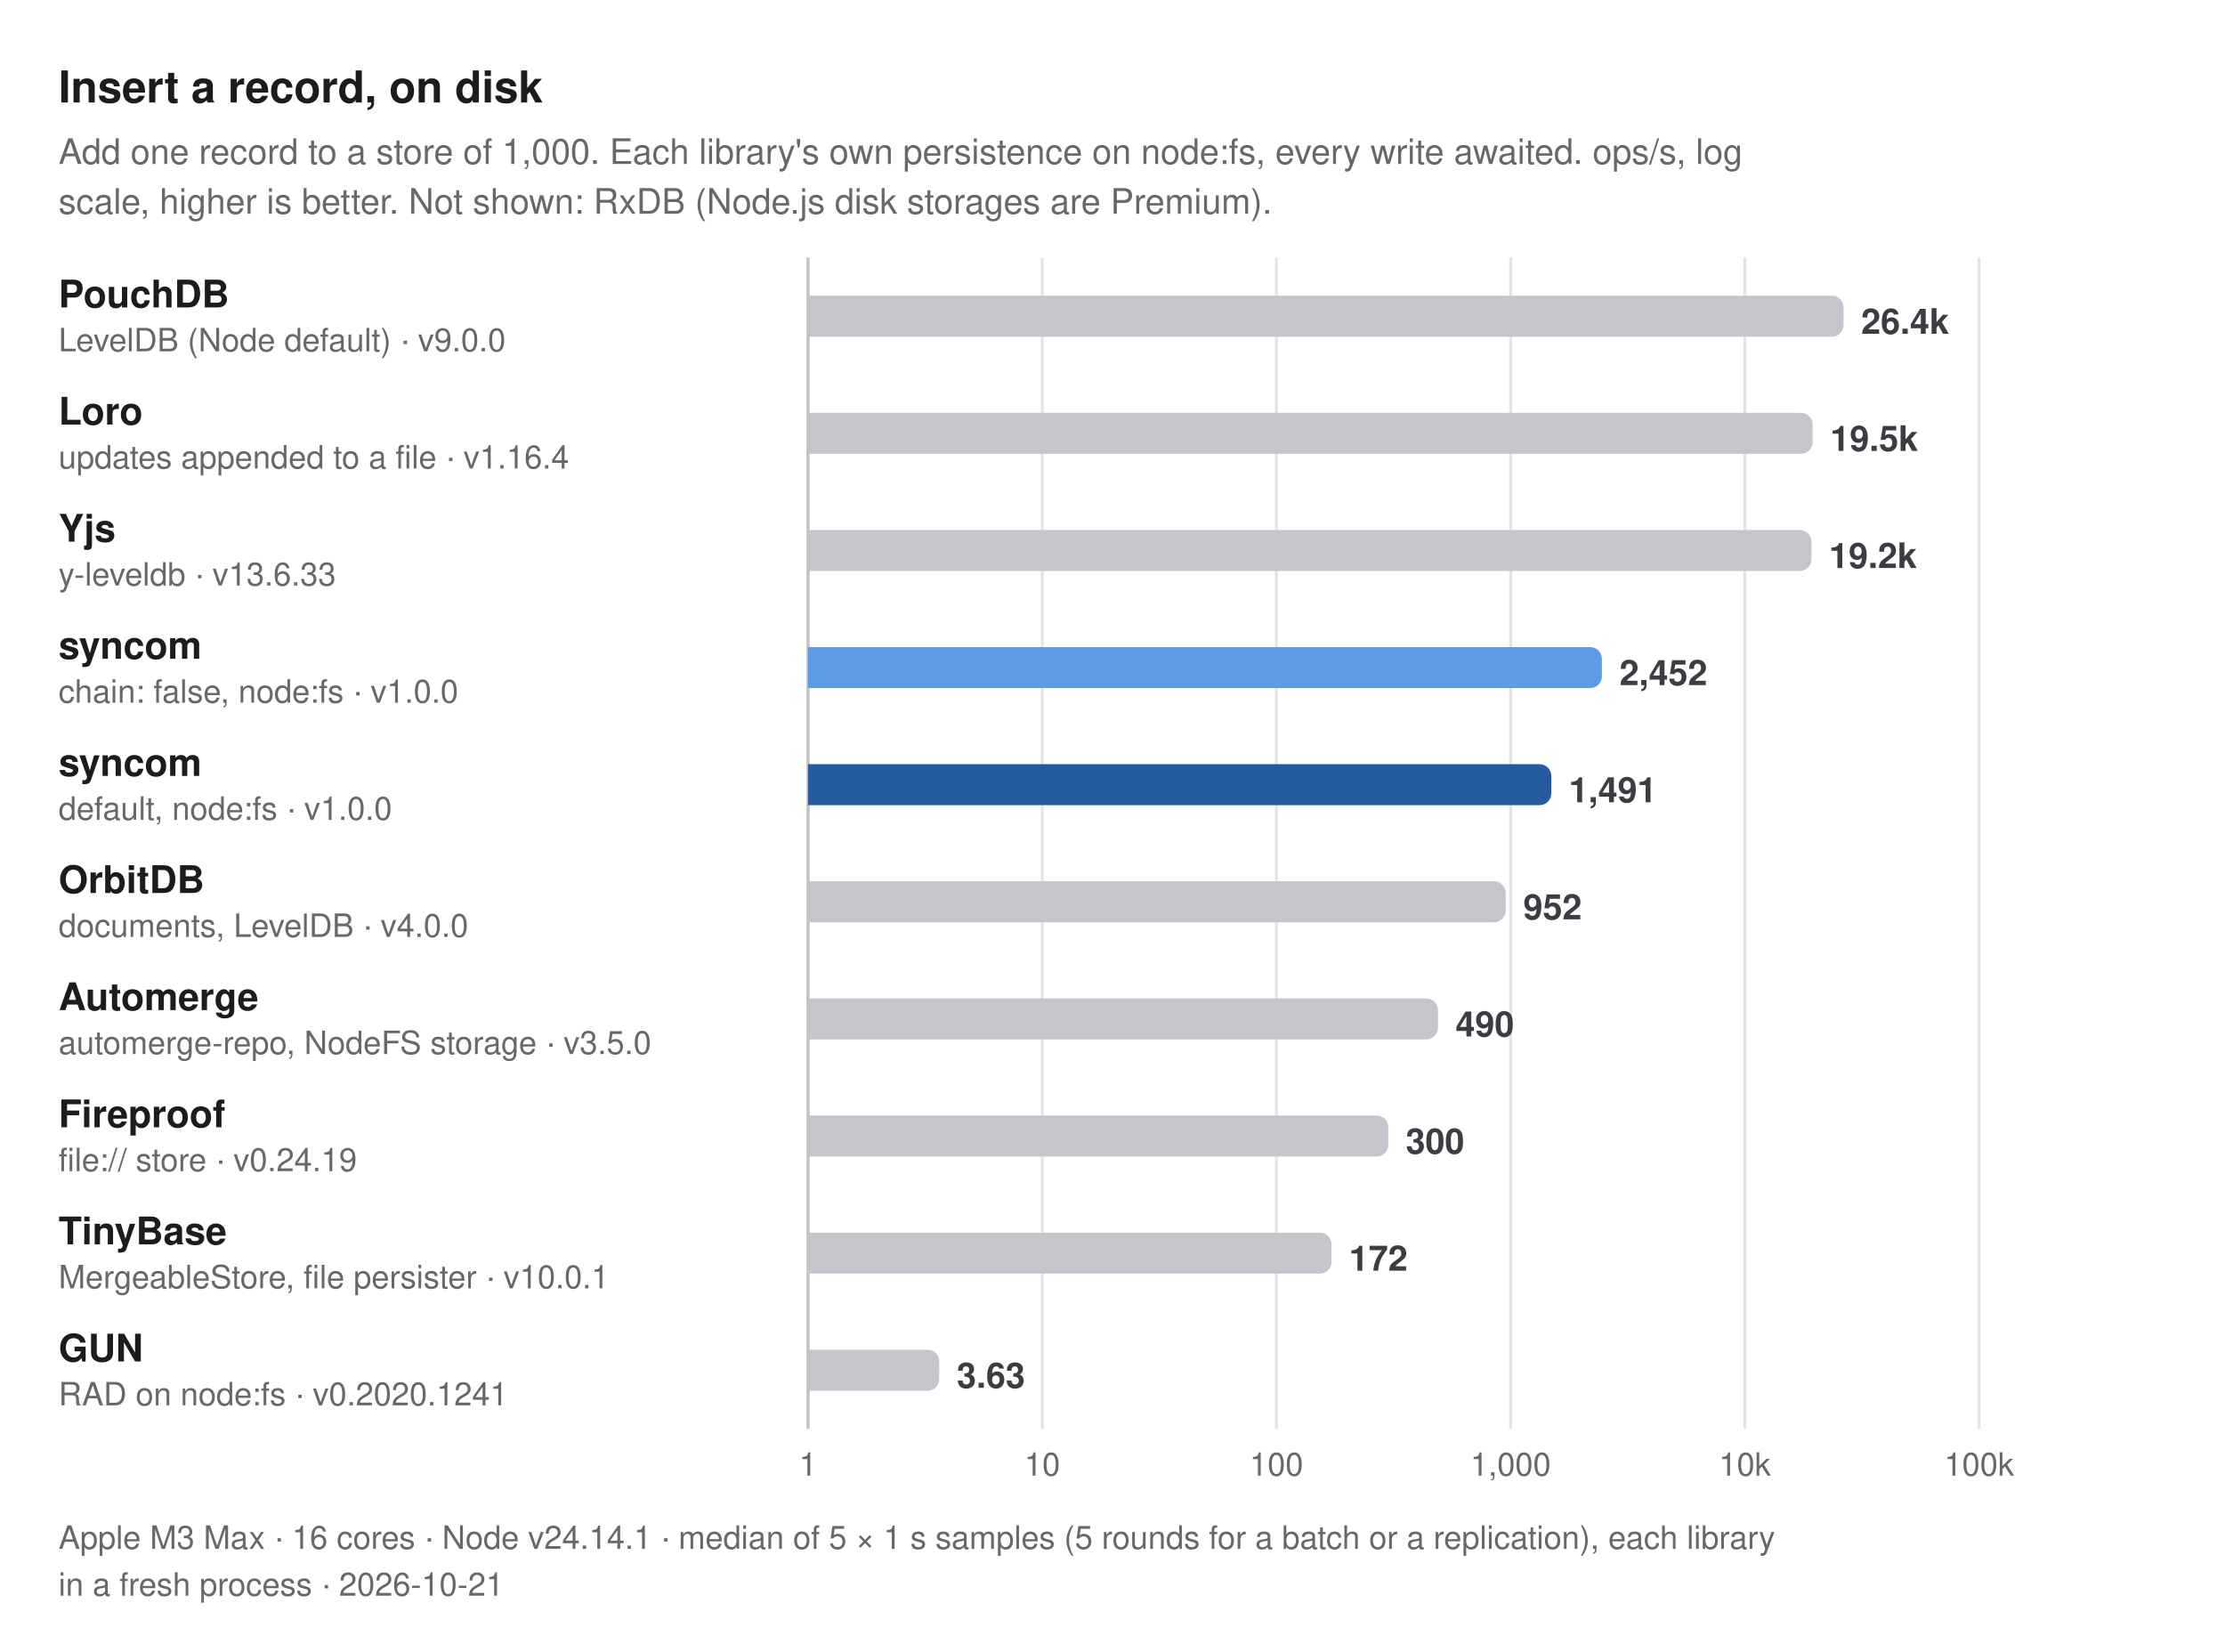
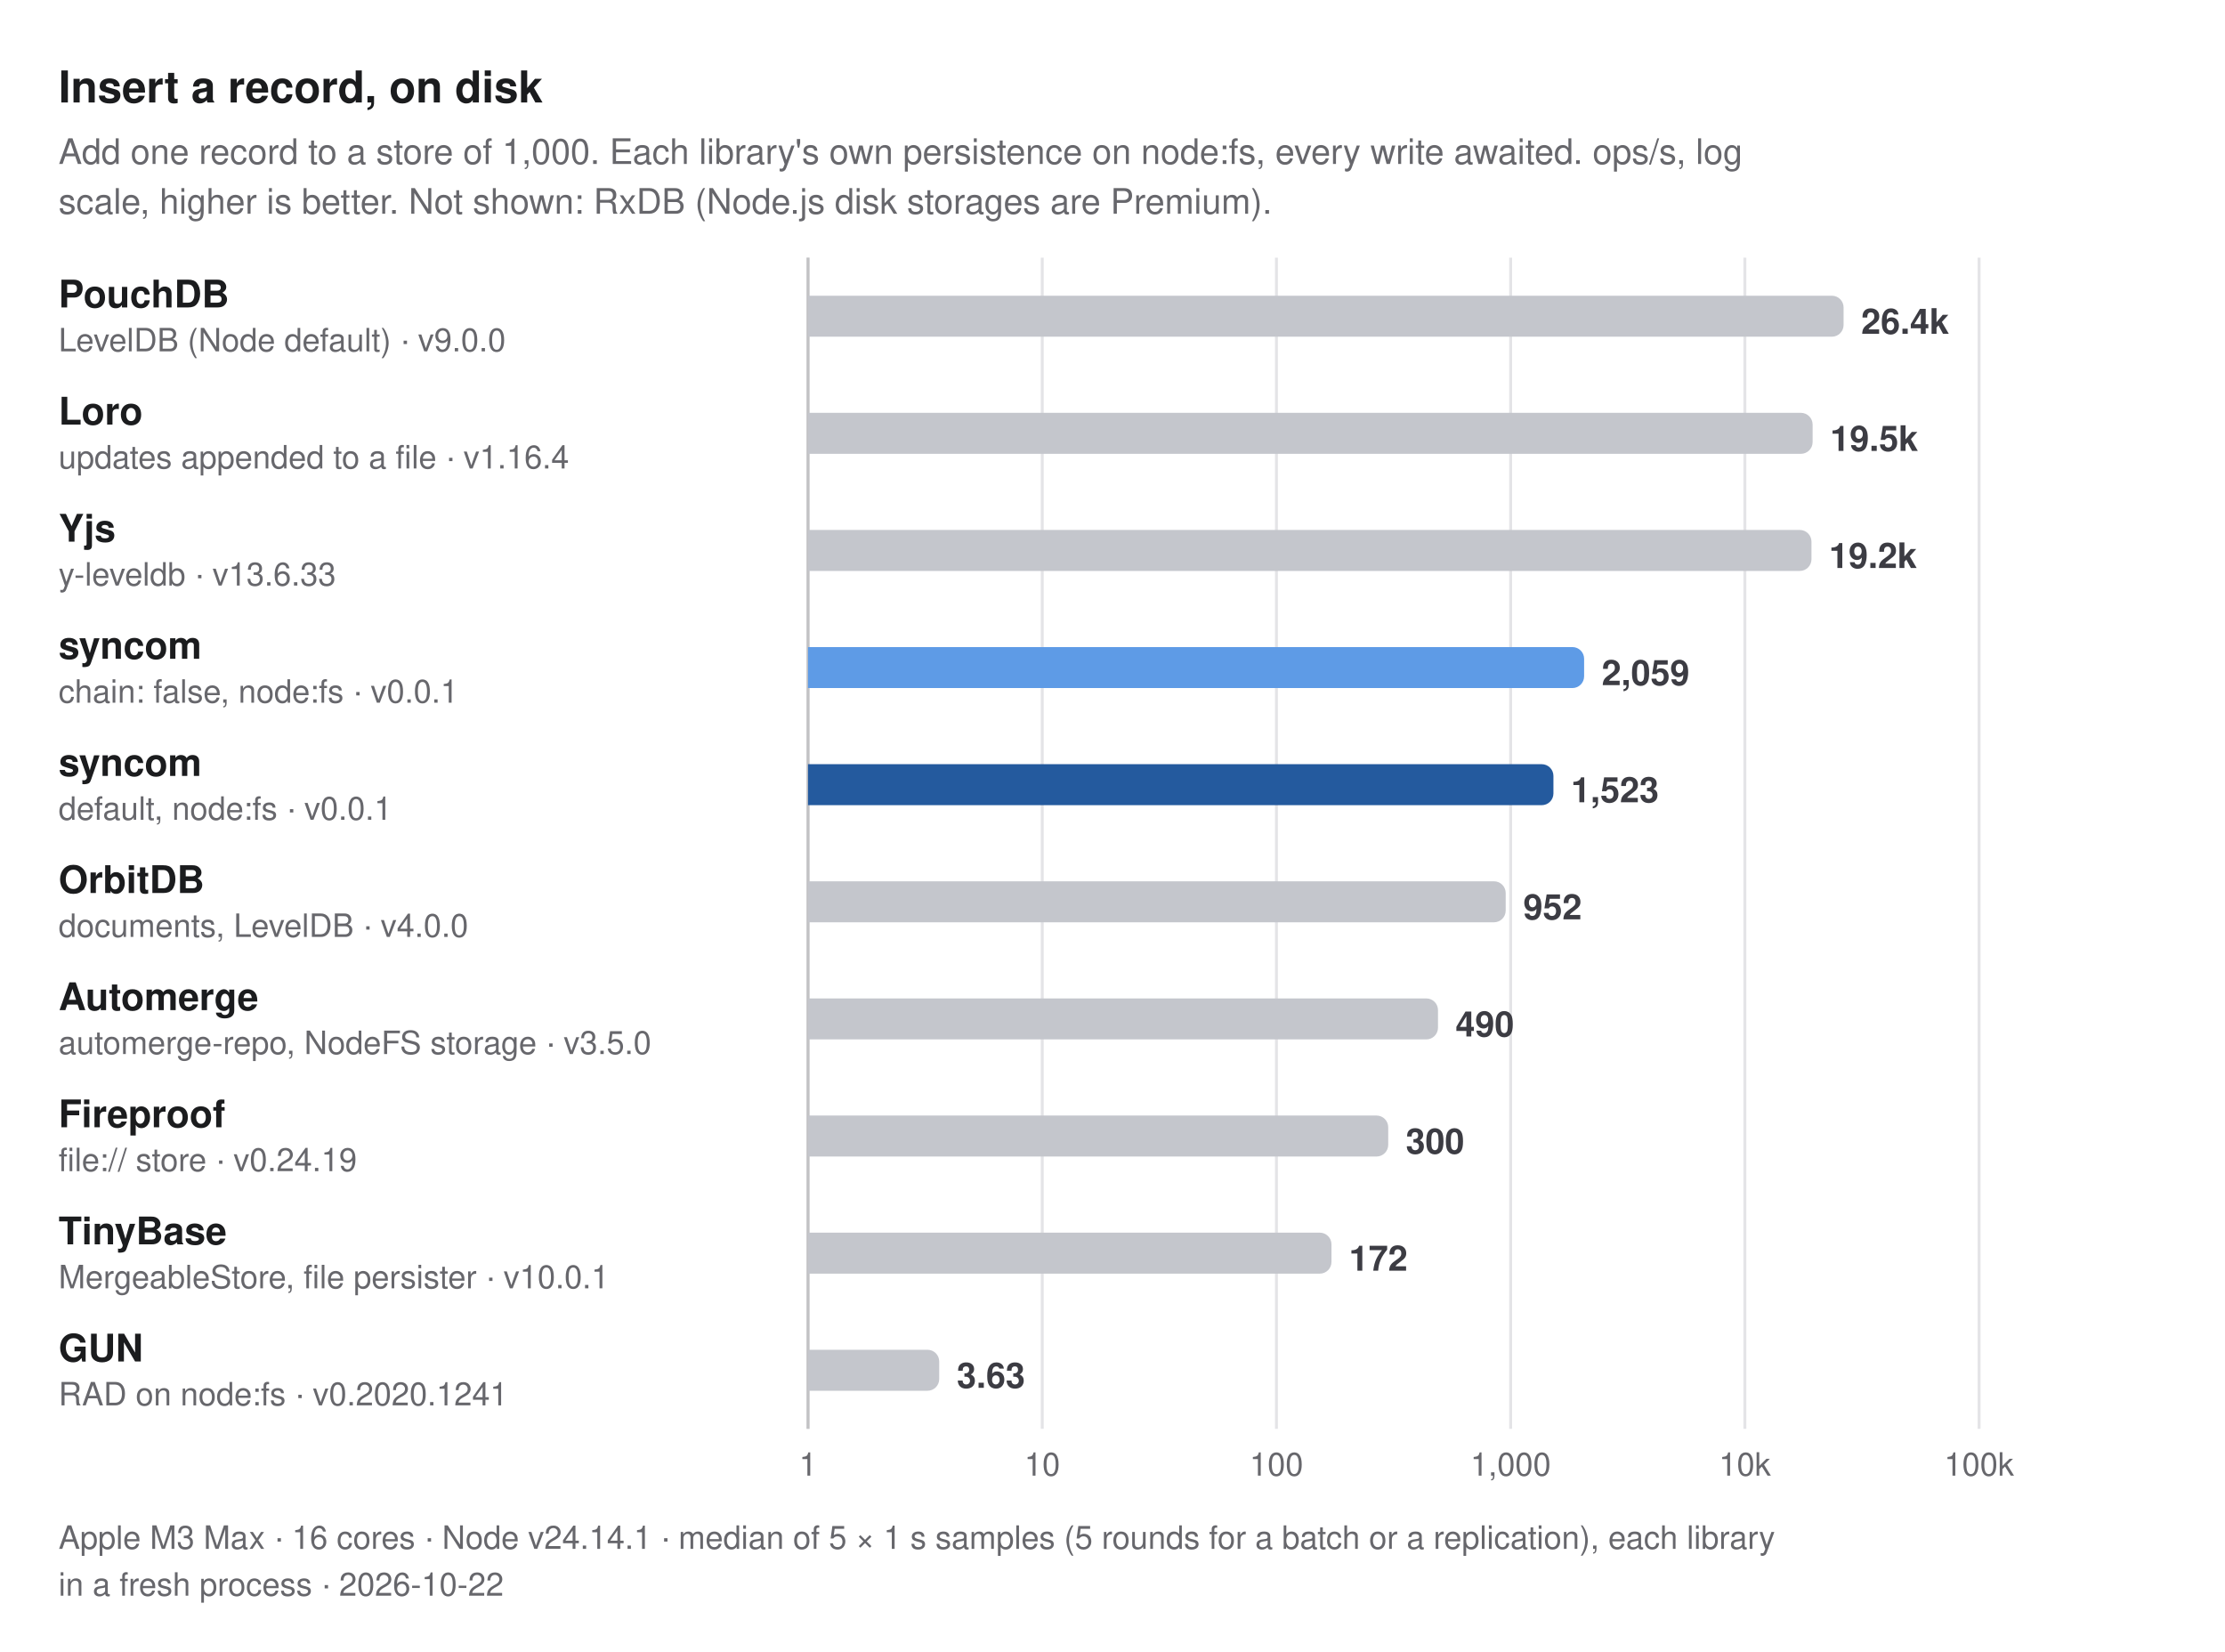
<svg xmlns="http://www.w3.org/2000/svg" width="760" height="564" viewBox="0 0 760 564" role="img" aria-label="Insert a record, on disk. Add one record to a store of 1,000. Each library's own persistence on node:fs, every write awaited. ops/s, log scale, higher is better. Not shown: RxDB (Node.js disk storages are Premium).">
  <style>
  text { font-family: -apple-system, BlinkMacSystemFont, "Segoe UI", Helvetica, Arial, sans-serif; }
  .title { font-size: 15px; font-weight: 700; fill: #1b1c1e; }
  .subtitle, .caption { font-size: 12px; fill: #67676c; }
  .caption { font-size: 11px; }
  .group { font-size: 11px; font-weight: 600; letter-spacing: 0.06em; fill: #67676c; }
  .label { font-size: 13px; font-weight: 600; fill: #1b1c1e; }
  .label.primary, .label.secondary { font-weight: 700; }
  .sublabel { font-size: 11px; fill: #67676c; }
  .value { font-size: 12px; font-weight: 600; fill: #3c3c43; font-variant-numeric: tabular-nums; }
  .value.small { font-size: 10px; }
  .legend { font-size: 11px; fill: #3c3c43; }
  .tick { font-size: 11px; fill: #67676c; font-variant-numeric: tabular-nums; }
  .grid { stroke: #e4e4e7; stroke-width: 1; }
  .axis { stroke: #c2c2c4; stroke-width: 1; }
  .ref { stroke: #67676c; stroke-width: 1; stroke-dasharray: 3 3; }
  .bar { fill: #c4c6cc; }
  .bar.primary { fill: #245a9e; }
  .bar.secondary { fill: #5e9be6; }
  @media (prefers-color-scheme: dark) {
    .title, .label { fill: #dfdfd6; }
    .subtitle, .caption, .group, .sublabel, .tick { fill: #98989f; }
    .value, .legend { fill: #c2c2c4; }
    .grid { stroke: #2e2e32; }
    .axis { stroke: #48484c; }
    .ref { stroke: #98989f; }
    .bar { fill: #46474e; }
    .bar.primary { fill: #8dbcf2; }
    .bar.secondary { fill: #3d7bd0; }
  }
</style>
  <text class="title" x="20" y="35">Insert a record, on disk</text>
  <text class="subtitle" x="20" y="56">Add one record to a store of 1,000. Each library's own persistence on node:fs, every write awaited. ops/s, log</text>
  <text class="subtitle" x="20" y="73">scale, higher is better. Not shown: RxDB (Node.js disk storages are Premium).</text>
  <line class="grid" x1="276" y1="88" x2="276" y2="488" />
  <text class="tick" x="276" y="504" text-anchor="middle">1</text>
  <line class="grid" x1="356" y1="88" x2="356" y2="488" />
  <text class="tick" x="356" y="504" text-anchor="middle">10</text>
  <line class="grid" x1="436" y1="88" x2="436" y2="488" />
  <text class="tick" x="436" y="504" text-anchor="middle">100</text>
  <line class="grid" x1="516" y1="88" x2="516" y2="488" />
  <text class="tick" x="516" y="504" text-anchor="middle">1,000</text>
  <line class="grid" x1="596" y1="88" x2="596" y2="488" />
  <text class="tick" x="596" y="504" text-anchor="middle">10k</text>
  <line class="grid" x1="676" y1="88" x2="676" y2="488" />
  <text class="tick" x="676" y="504" text-anchor="middle">100k</text>
  <line class="axis" x1="276" y1="88" x2="276" y2="488" />
  <g>
    <text class="label" x="20" y="105">PouchDB</text>
    <text class="sublabel" x="20" y="120">LevelDB (Node default) · v9.0.0</text>
    <path class="bar" d="M276,101H625.718A4,4 0 0 1 629.718,105V111A4,4 0 0 1 625.718,115H276Z" />
    <text class="value" x="635.718" y="114">26.4k</text>
  </g>
  <g>
    <text class="label" x="20" y="145">Loro</text>
    <text class="sublabel" x="20" y="160">updates appended to a file · v1.16.4</text>
    <path class="bar" d="M276,141H615.14A4,4 0 0 1 619.14,145V151A4,4 0 0 1 615.14,155H276Z" />
    <text class="value" x="625.14" y="154">19.5k</text>
  </g>
  <g>
    <text class="label" x="20" y="185">Yjs</text>
    <text class="sublabel" x="20" y="200">y-leveldb · v13.6.33</text>
    <path class="bar" d="M276,181H614.749A4,4 0 0 1 618.749,185V191A4,4 0 0 1 614.749,195H276Z" />
    <text class="value" x="624.749" y="194">19.2k</text>
  </g>
  <g>
    <text class="label secondary" x="20" y="225">syncom</text>
-     <text class="sublabel" x="20" y="240">chain: false, node:fs · v1.0.0</text>
-     <path class="bar secondary" d="M276,221H543.163A4,4 0 0 1 547.163,225V231A4,4 0 0 1 543.163,235H276Z" />
-     <text class="value" x="553.163" y="234">2,452</text>
+     <text class="sublabel" x="20" y="240">chain: false, node:fs · v0.0.1</text>
+     <path class="bar secondary" d="M276,221H537.092A4,4 0 0 1 541.092,225V231A4,4 0 0 1 537.092,235H276Z" />
+     <text class="value" x="547.092" y="234">2,059</text>
  </g>
  <g>
    <text class="label primary" x="20" y="265">syncom</text>
-     <text class="sublabel" x="20" y="280">default, node:fs · v1.0.0</text>
-     <path class="bar primary" d="M276,261H525.88A4,4 0 0 1 529.88,265V271A4,4 0 0 1 525.88,275H276Z" />
-     <text class="value" x="535.88" y="274">1,491</text>
+     <text class="sublabel" x="20" y="280">default, node:fs · v0.0.1</text>
+     <path class="bar primary" d="M276,261H526.611A4,4 0 0 1 530.611,265V271A4,4 0 0 1 526.611,275H276Z" />
+     <text class="value" x="536.611" y="274">1,523</text>
  </g>
  <g>
    <text class="label" x="20" y="305">OrbitDB</text>
    <text class="sublabel" x="20" y="320">documents, LevelDB · v4.0.0</text>
    <path class="bar" d="M276,301H510.305A4,4 0 0 1 514.305,305V311A4,4 0 0 1 510.305,315H276Z" />
    <text class="value" x="520.305" y="314">952</text>
  </g>
  <g>
    <text class="label" x="20" y="345">Automerge</text>
    <text class="sublabel" x="20" y="360">automerge-repo, NodeFS storage · v3.5.0</text>
    <path class="bar" d="M276,341H487.181A4,4 0 0 1 491.181,345V351A4,4 0 0 1 487.181,355H276Z" />
    <text class="value" x="497.181" y="354">490</text>
  </g>
  <g>
    <text class="label" x="20" y="385">Fireproof</text>
    <text class="sublabel" x="20" y="400">file:// store · v0.24.19</text>
    <path class="bar" d="M276,381H470.18A4,4 0 0 1 474.18,385V391A4,4 0 0 1 470.18,395H276Z" />
    <text class="value" x="480.18" y="394">300</text>
  </g>
  <g>
    <text class="label" x="20" y="425">TinyBase</text>
    <text class="sublabel" x="20" y="440">MergeableStore, file persister · v10.0.1</text>
    <path class="bar" d="M276,421H450.797A4,4 0 0 1 454.797,425V431A4,4 0 0 1 450.797,435H276Z" />
    <text class="value" x="460.797" y="434">172</text>
  </g>
  <g>
    <text class="label" x="20" y="465">GUN</text>
    <text class="sublabel" x="20" y="480">RAD on node:fs · v0.2020.1241</text>
    <path class="bar" d="M276,461H316.811A4,4 0 0 1 320.811,465V471A4,4 0 0 1 316.811,475H276Z" />
    <text class="value" x="326.811" y="474">3.63</text>
  </g>
  <text class="caption" x="20" y="529">Apple M3 Max · 16 cores · Node v24.14.1 · median of 5 × 1 s samples (5 rounds for a batch or a replication), each library</text>
-   <text class="caption" x="20" y="545">in a fresh process · 2026-10-21</text>
+   <text class="caption" x="20" y="545">in a fresh process · 2026-10-22</text>
</svg>
